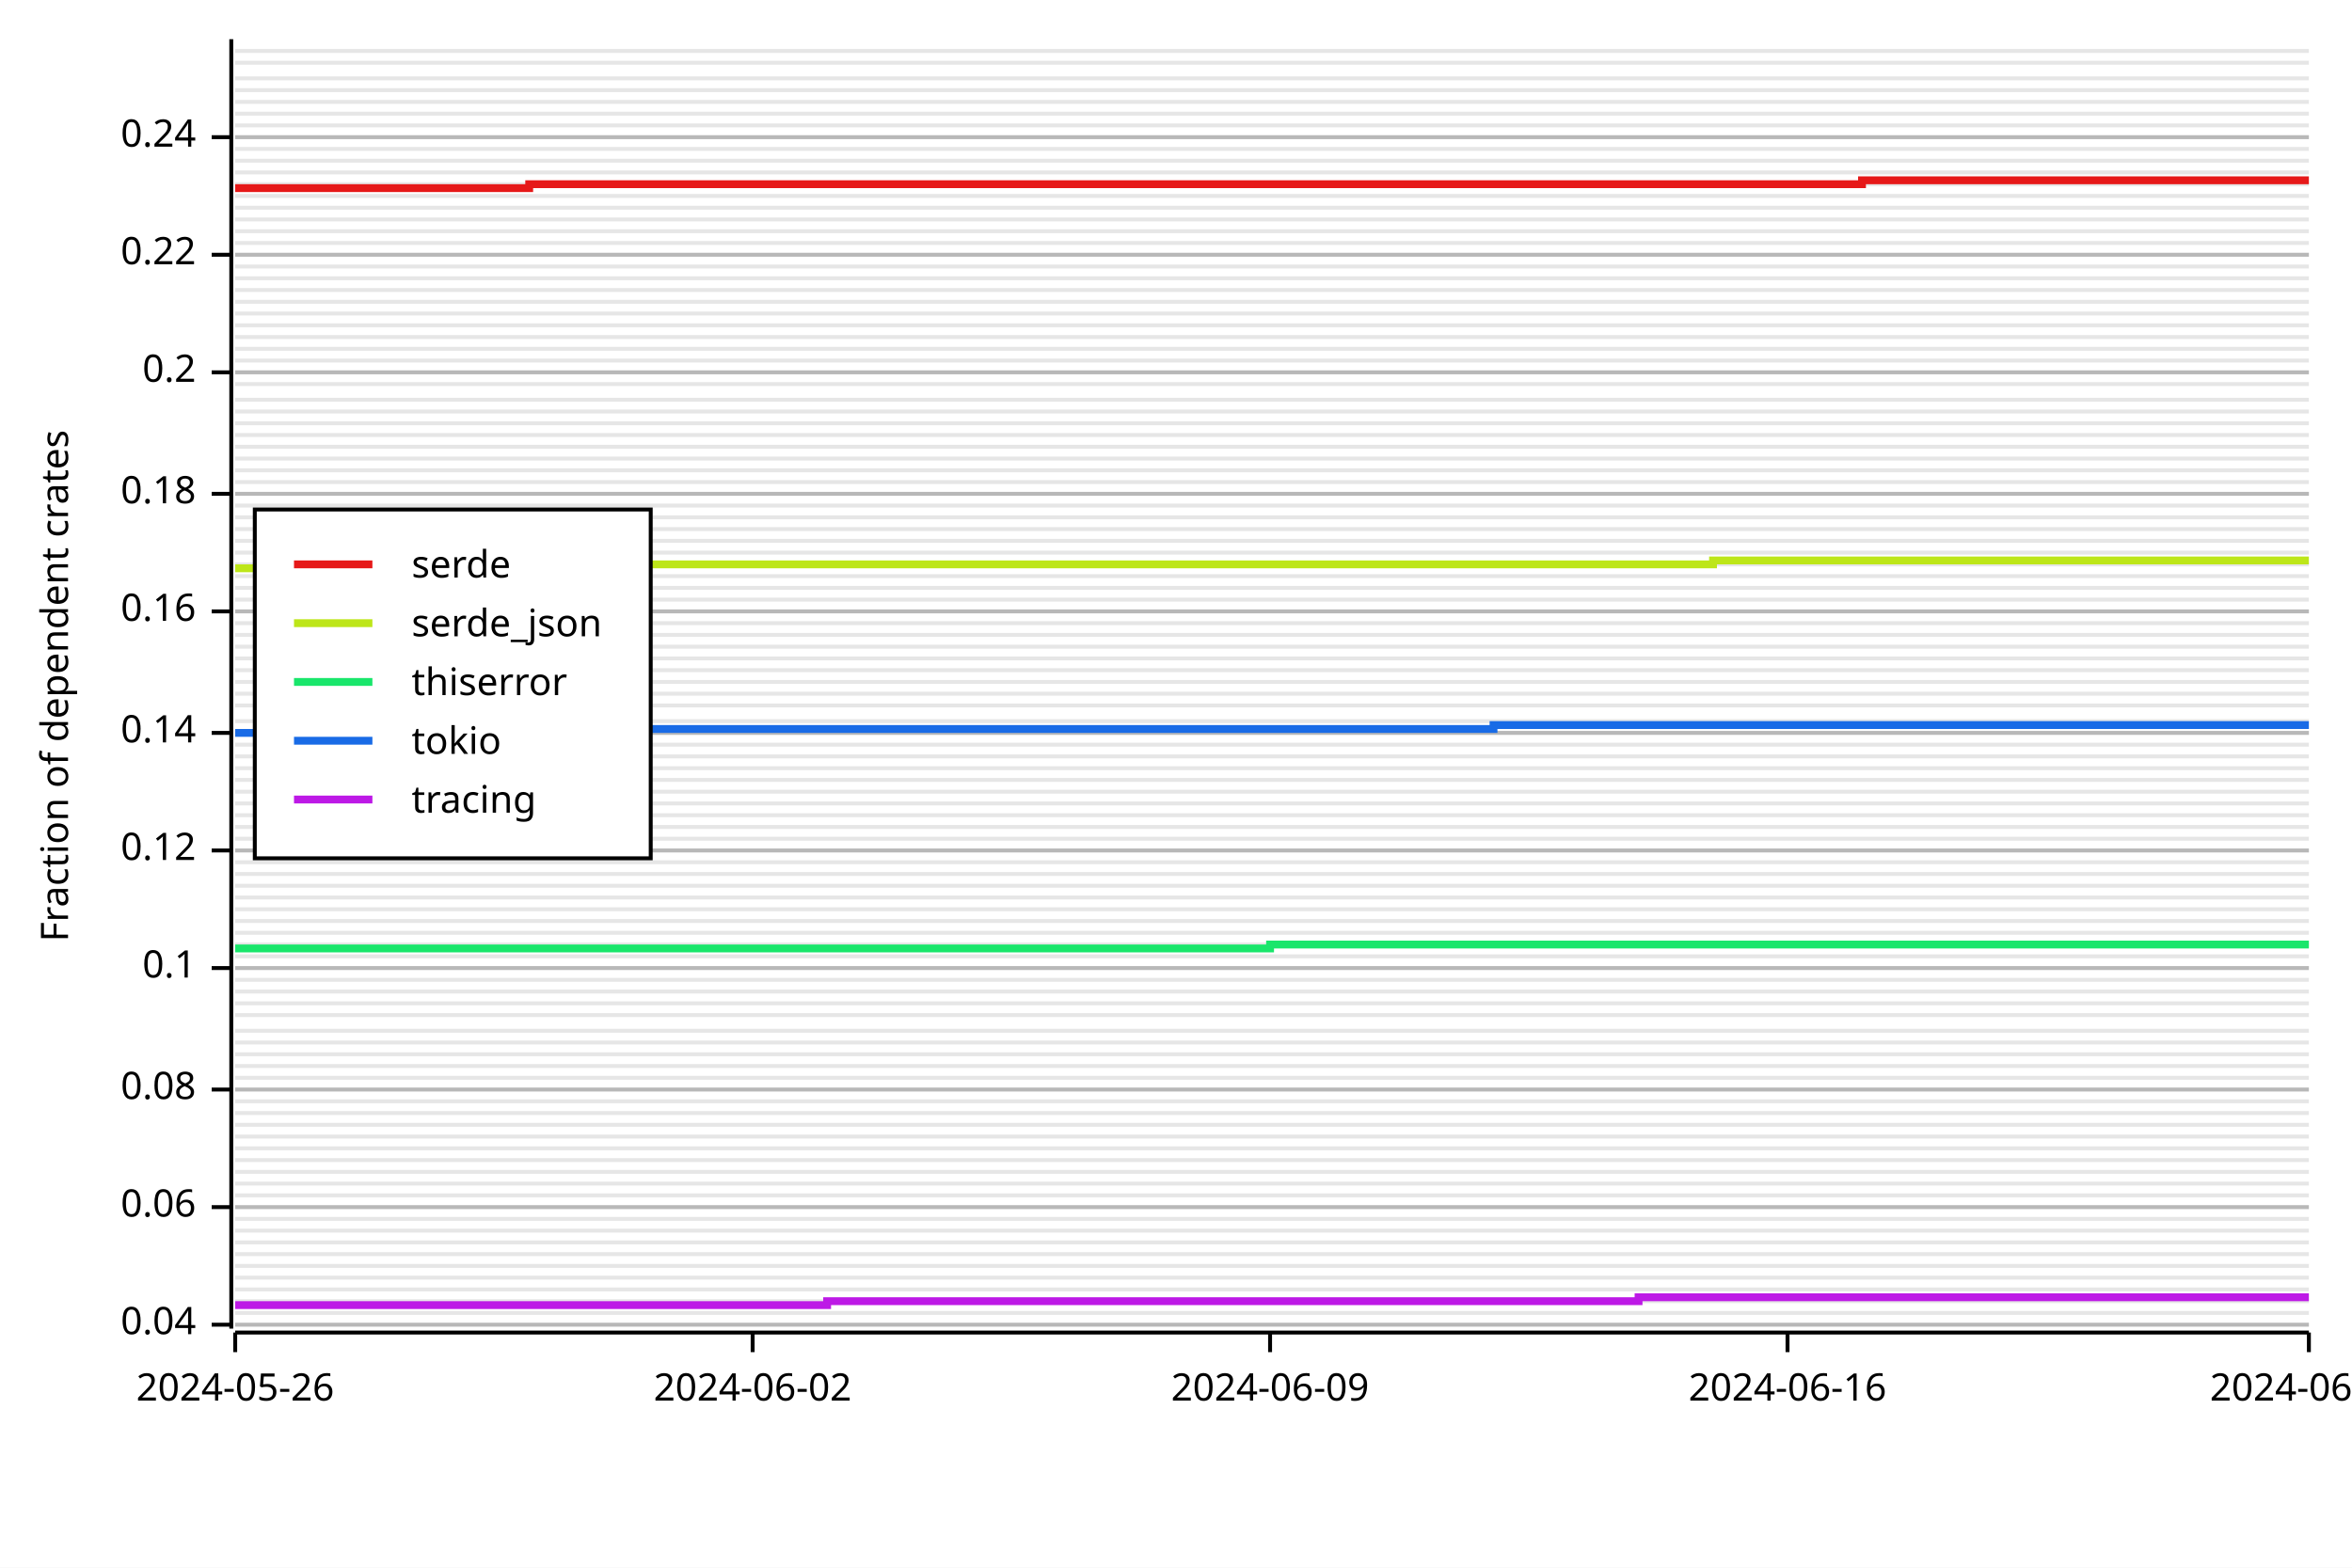
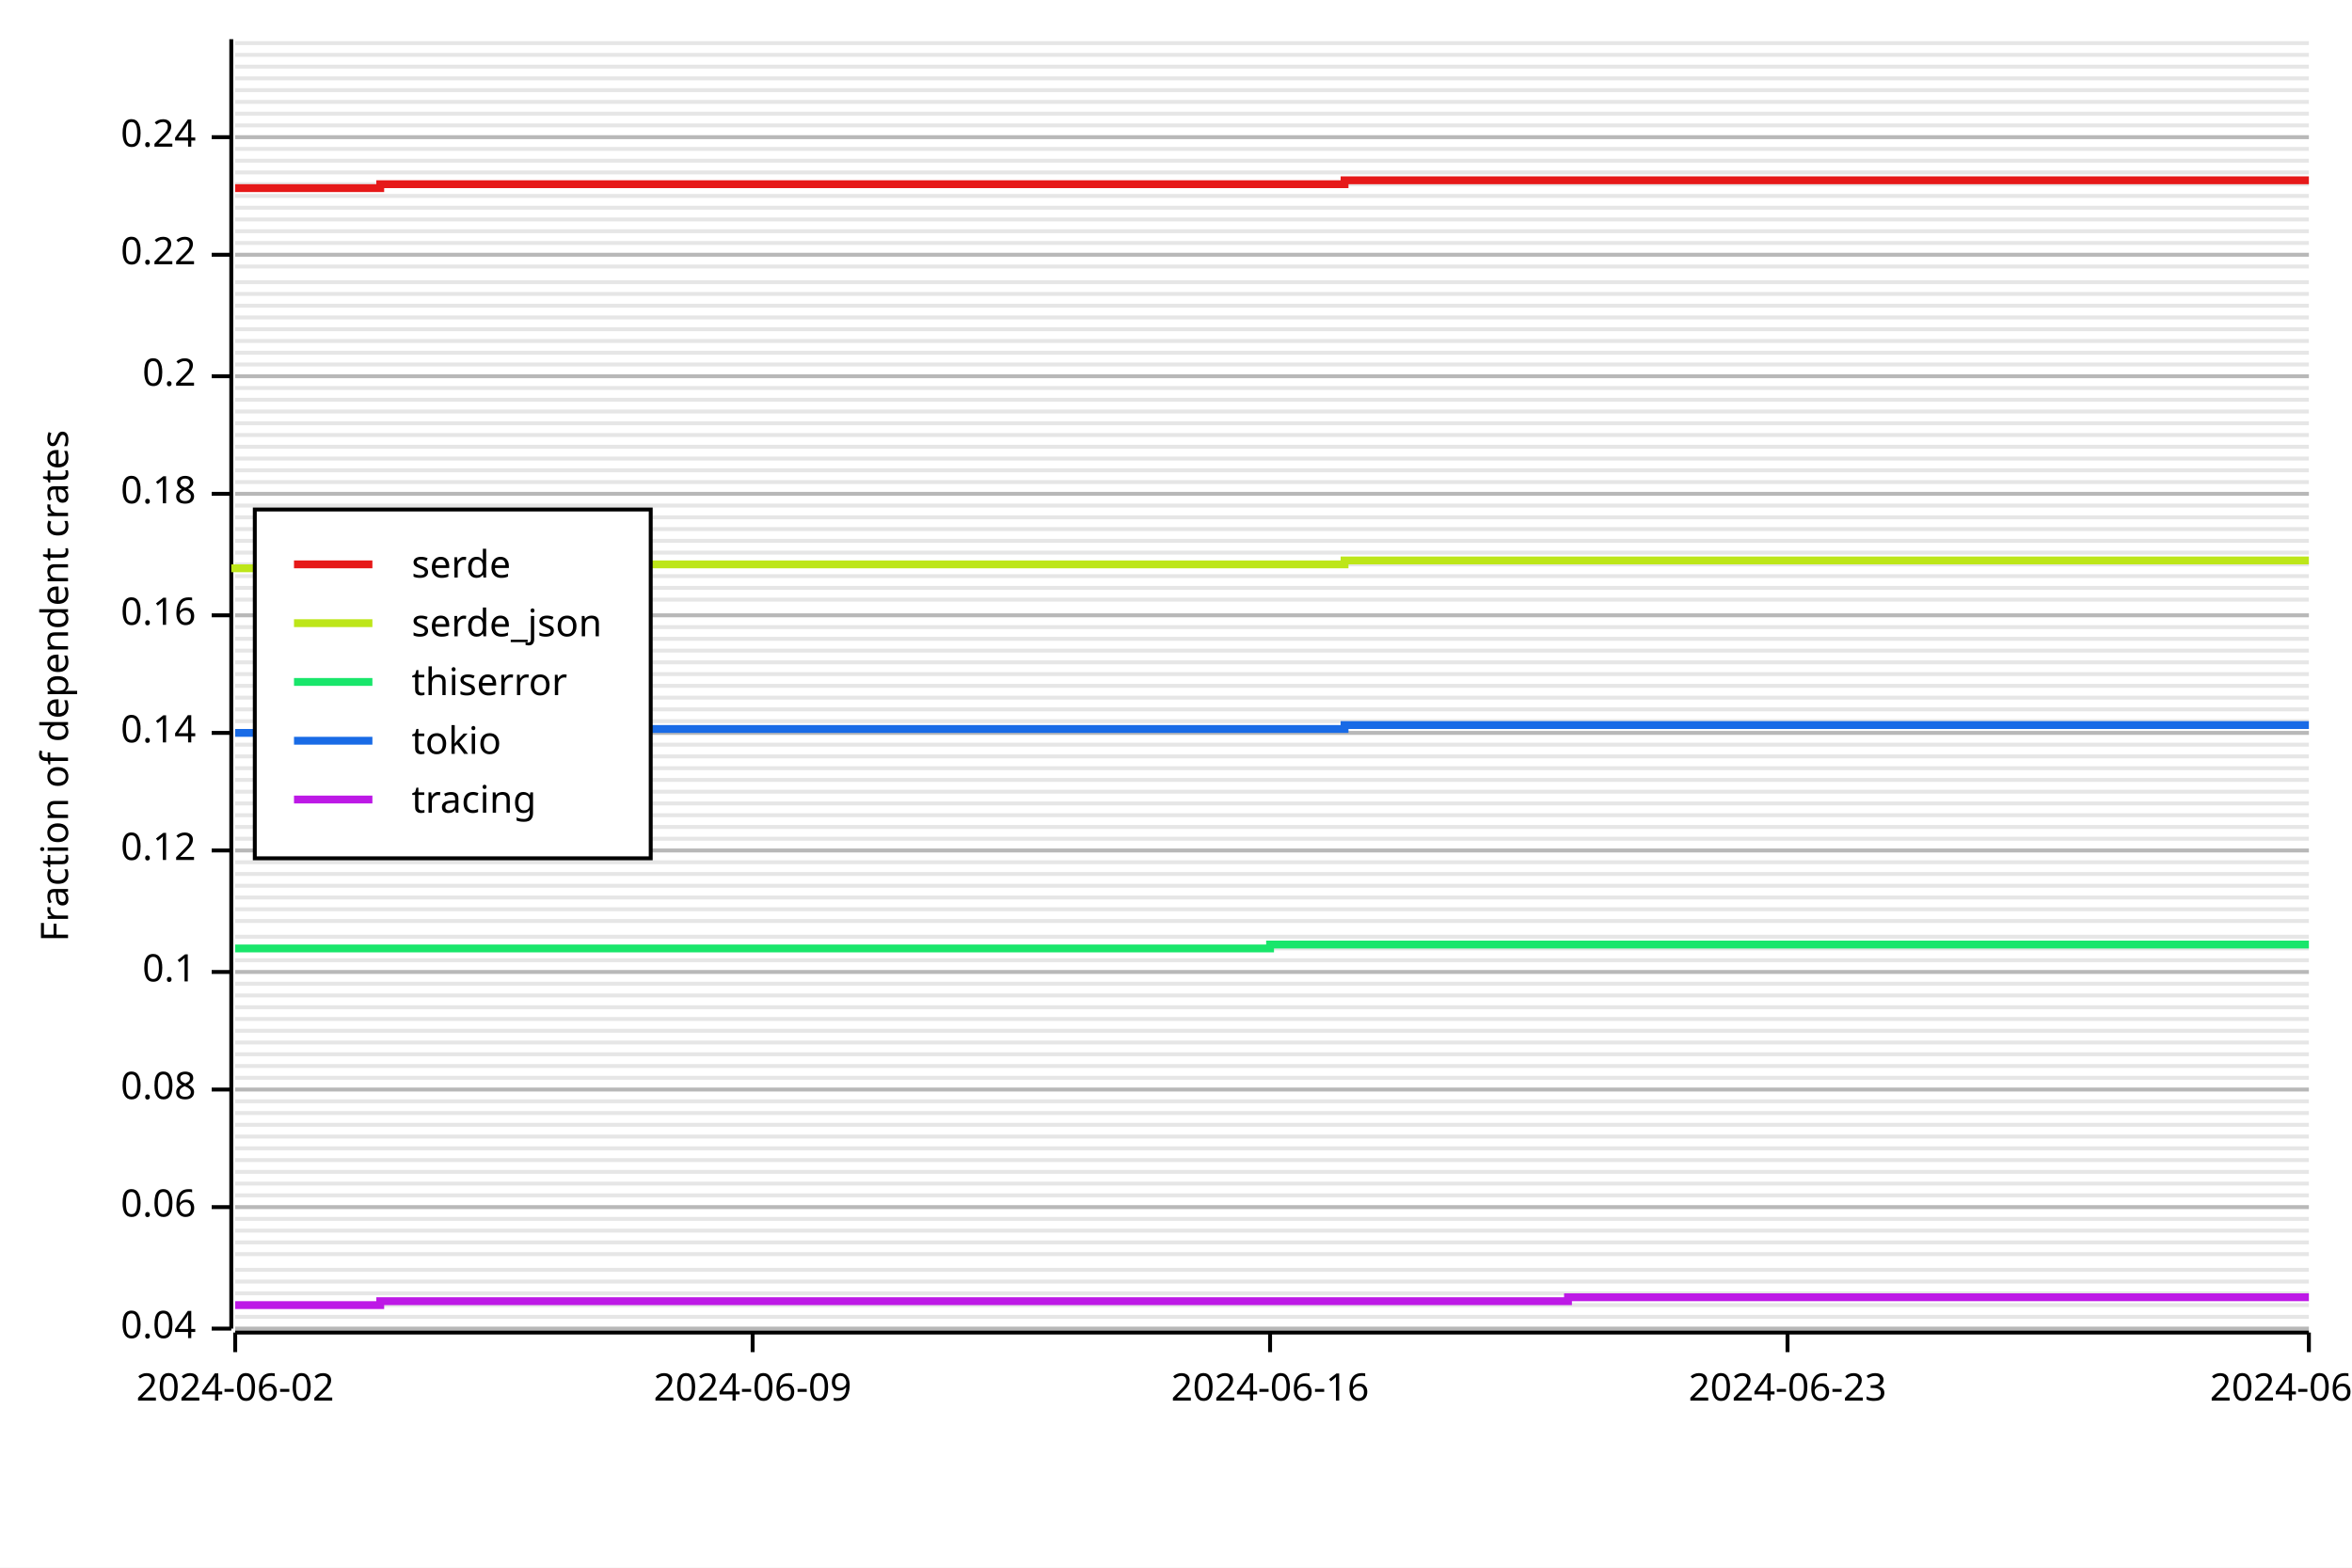
<svg xmlns="http://www.w3.org/2000/svg" width="600" height="400" viewBox="0 0 600 400">
  <rect x="0" y="0" width="600" height="400" opacity="1" fill="#FFFFFF" stroke="none" />
-   <line opacity="0.1" stroke="#000000" stroke-width="1" x1="60" y1="338" x2="589" y2="338" />
-   <line opacity="0.1" stroke="#000000" stroke-width="1" x1="60" y1="335" x2="589" y2="335" />
-   <line opacity="0.1" stroke="#000000" stroke-width="1" x1="60" y1="332" x2="589" y2="332" />
-   <line opacity="0.1" stroke="#000000" stroke-width="1" x1="60" y1="329" x2="589" y2="329" />
-   <line opacity="0.1" stroke="#000000" stroke-width="1" x1="60" y1="326" x2="589" y2="326" />
-   <line opacity="0.1" stroke="#000000" stroke-width="1" x1="60" y1="323" x2="589" y2="323" />
+   <line opacity="0.1" stroke="#000000" stroke-width="1" x1="60" y1="339" x2="589" y2="339" />
+   <line opacity="0.1" stroke="#000000" stroke-width="1" x1="60" y1="336" x2="589" y2="336" />
+   <line opacity="0.1" stroke="#000000" stroke-width="1" x1="60" y1="333" x2="589" y2="333" />
+   <line opacity="0.1" stroke="#000000" stroke-width="1" x1="60" y1="330" x2="589" y2="330" />
+   <line opacity="0.1" stroke="#000000" stroke-width="1" x1="60" y1="327" x2="589" y2="327" />
+   <line opacity="0.1" stroke="#000000" stroke-width="1" x1="60" y1="324" x2="589" y2="324" />
  <line opacity="0.1" stroke="#000000" stroke-width="1" x1="60" y1="320" x2="589" y2="320" />
  <line opacity="0.1" stroke="#000000" stroke-width="1" x1="60" y1="317" x2="589" y2="317" />
  <line opacity="0.1" stroke="#000000" stroke-width="1" x1="60" y1="314" x2="589" y2="314" />
  <line opacity="0.1" stroke="#000000" stroke-width="1" x1="60" y1="311" x2="589" y2="311" />
  <line opacity="0.1" stroke="#000000" stroke-width="1" x1="60" y1="308" x2="589" y2="308" />
  <line opacity="0.1" stroke="#000000" stroke-width="1" x1="60" y1="305" x2="589" y2="305" />
  <line opacity="0.1" stroke="#000000" stroke-width="1" x1="60" y1="302" x2="589" y2="302" />
  <line opacity="0.1" stroke="#000000" stroke-width="1" x1="60" y1="299" x2="589" y2="299" />
  <line opacity="0.1" stroke="#000000" stroke-width="1" x1="60" y1="296" x2="589" y2="296" />
  <line opacity="0.1" stroke="#000000" stroke-width="1" x1="60" y1="293" x2="589" y2="293" />
  <line opacity="0.1" stroke="#000000" stroke-width="1" x1="60" y1="290" x2="589" y2="290" />
  <line opacity="0.1" stroke="#000000" stroke-width="1" x1="60" y1="287" x2="589" y2="287" />
  <line opacity="0.1" stroke="#000000" stroke-width="1" x1="60" y1="284" x2="589" y2="284" />
  <line opacity="0.1" stroke="#000000" stroke-width="1" x1="60" y1="281" x2="589" y2="281" />
  <line opacity="0.1" stroke="#000000" stroke-width="1" x1="60" y1="278" x2="589" y2="278" />
  <line opacity="0.1" stroke="#000000" stroke-width="1" x1="60" y1="275" x2="589" y2="275" />
  <line opacity="0.1" stroke="#000000" stroke-width="1" x1="60" y1="272" x2="589" y2="272" />
  <line opacity="0.1" stroke="#000000" stroke-width="1" x1="60" y1="269" x2="589" y2="269" />
  <line opacity="0.1" stroke="#000000" stroke-width="1" x1="60" y1="266" x2="589" y2="266" />
  <line opacity="0.1" stroke="#000000" stroke-width="1" x1="60" y1="263" x2="589" y2="263" />
-   <line opacity="0.1" stroke="#000000" stroke-width="1" x1="60" y1="259" x2="589" y2="259" />
-   <line opacity="0.1" stroke="#000000" stroke-width="1" x1="60" y1="256" x2="589" y2="256" />
-   <line opacity="0.1" stroke="#000000" stroke-width="1" x1="60" y1="253" x2="589" y2="253" />
-   <line opacity="0.1" stroke="#000000" stroke-width="1" x1="60" y1="250" x2="589" y2="250" />
-   <line opacity="0.1" stroke="#000000" stroke-width="1" x1="60" y1="247" x2="589" y2="247" />
-   <line opacity="0.1" stroke="#000000" stroke-width="1" x1="60" y1="244" x2="589" y2="244" />
-   <line opacity="0.1" stroke="#000000" stroke-width="1" x1="60" y1="241" x2="589" y2="241" />
-   <line opacity="0.1" stroke="#000000" stroke-width="1" x1="60" y1="238" x2="589" y2="238" />
+   <line opacity="0.1" stroke="#000000" stroke-width="1" x1="60" y1="260" x2="589" y2="260" />
+   <line opacity="0.1" stroke="#000000" stroke-width="1" x1="60" y1="257" x2="589" y2="257" />
+   <line opacity="0.1" stroke="#000000" stroke-width="1" x1="60" y1="254" x2="589" y2="254" />
+   <line opacity="0.1" stroke="#000000" stroke-width="1" x1="60" y1="251" x2="589" y2="251" />
+   <line opacity="0.1" stroke="#000000" stroke-width="1" x1="60" y1="248" x2="589" y2="248" />
+   <line opacity="0.1" stroke="#000000" stroke-width="1" x1="60" y1="245" x2="589" y2="245" />
+   <line opacity="0.1" stroke="#000000" stroke-width="1" x1="60" y1="242" x2="589" y2="242" />
+   <line opacity="0.1" stroke="#000000" stroke-width="1" x1="60" y1="239" x2="589" y2="239" />
  <line opacity="0.1" stroke="#000000" stroke-width="1" x1="60" y1="235" x2="589" y2="235" />
  <line opacity="0.1" stroke="#000000" stroke-width="1" x1="60" y1="232" x2="589" y2="232" />
  <line opacity="0.1" stroke="#000000" stroke-width="1" x1="60" y1="229" x2="589" y2="229" />
  <line opacity="0.1" stroke="#000000" stroke-width="1" x1="60" y1="226" x2="589" y2="226" />
  <line opacity="0.1" stroke="#000000" stroke-width="1" x1="60" y1="223" x2="589" y2="223" />
  <line opacity="0.1" stroke="#000000" stroke-width="1" x1="60" y1="220" x2="589" y2="220" />
  <line opacity="0.1" stroke="#000000" stroke-width="1" x1="60" y1="217" x2="589" y2="217" />
  <line opacity="0.1" stroke="#000000" stroke-width="1" x1="60" y1="214" x2="589" y2="214" />
  <line opacity="0.1" stroke="#000000" stroke-width="1" x1="60" y1="211" x2="589" y2="211" />
  <line opacity="0.1" stroke="#000000" stroke-width="1" x1="60" y1="208" x2="589" y2="208" />
  <line opacity="0.1" stroke="#000000" stroke-width="1" x1="60" y1="205" x2="589" y2="205" />
  <line opacity="0.1" stroke="#000000" stroke-width="1" x1="60" y1="202" x2="589" y2="202" />
  <line opacity="0.1" stroke="#000000" stroke-width="1" x1="60" y1="199" x2="589" y2="199" />
  <line opacity="0.1" stroke="#000000" stroke-width="1" x1="60" y1="196" x2="589" y2="196" />
  <line opacity="0.1" stroke="#000000" stroke-width="1" x1="60" y1="193" x2="589" y2="193" />
  <line opacity="0.1" stroke="#000000" stroke-width="1" x1="60" y1="190" x2="589" y2="190" />
  <line opacity="0.1" stroke="#000000" stroke-width="1" x1="60" y1="187" x2="589" y2="187" />
  <line opacity="0.1" stroke="#000000" stroke-width="1" x1="60" y1="184" x2="589" y2="184" />
-   <line opacity="0.1" stroke="#000000" stroke-width="1" x1="60" y1="180" x2="589" y2="180" />
-   <line opacity="0.1" stroke="#000000" stroke-width="1" x1="60" y1="177" x2="589" y2="177" />
-   <line opacity="0.1" stroke="#000000" stroke-width="1" x1="60" y1="174" x2="589" y2="174" />
-   <line opacity="0.1" stroke="#000000" stroke-width="1" x1="60" y1="171" x2="589" y2="171" />
-   <line opacity="0.1" stroke="#000000" stroke-width="1" x1="60" y1="168" x2="589" y2="168" />
-   <line opacity="0.1" stroke="#000000" stroke-width="1" x1="60" y1="165" x2="589" y2="165" />
-   <line opacity="0.1" stroke="#000000" stroke-width="1" x1="60" y1="162" x2="589" y2="162" />
-   <line opacity="0.1" stroke="#000000" stroke-width="1" x1="60" y1="159" x2="589" y2="159" />
-   <line opacity="0.1" stroke="#000000" stroke-width="1" x1="60" y1="156" x2="589" y2="156" />
+   <line opacity="0.1" stroke="#000000" stroke-width="1" x1="60" y1="181" x2="589" y2="181" />
+   <line opacity="0.1" stroke="#000000" stroke-width="1" x1="60" y1="178" x2="589" y2="178" />
+   <line opacity="0.1" stroke="#000000" stroke-width="1" x1="60" y1="175" x2="589" y2="175" />
+   <line opacity="0.1" stroke="#000000" stroke-width="1" x1="60" y1="172" x2="589" y2="172" />
+   <line opacity="0.1" stroke="#000000" stroke-width="1" x1="60" y1="169" x2="589" y2="169" />
+   <line opacity="0.1" stroke="#000000" stroke-width="1" x1="60" y1="166" x2="589" y2="166" />
+   <line opacity="0.1" stroke="#000000" stroke-width="1" x1="60" y1="163" x2="589" y2="163" />
+   <line opacity="0.1" stroke="#000000" stroke-width="1" x1="60" y1="160" x2="589" y2="160" />
+   <line opacity="0.1" stroke="#000000" stroke-width="1" x1="60" y1="157" x2="589" y2="157" />
  <line opacity="0.1" stroke="#000000" stroke-width="1" x1="60" y1="153" x2="589" y2="153" />
  <line opacity="0.1" stroke="#000000" stroke-width="1" x1="60" y1="150" x2="589" y2="150" />
  <line opacity="0.1" stroke="#000000" stroke-width="1" x1="60" y1="147" x2="589" y2="147" />
  <line opacity="0.1" stroke="#000000" stroke-width="1" x1="60" y1="144" x2="589" y2="144" />
  <line opacity="0.1" stroke="#000000" stroke-width="1" x1="60" y1="141" x2="589" y2="141" />
  <line opacity="0.1" stroke="#000000" stroke-width="1" x1="60" y1="138" x2="589" y2="138" />
  <line opacity="0.1" stroke="#000000" stroke-width="1" x1="60" y1="135" x2="589" y2="135" />
  <line opacity="0.1" stroke="#000000" stroke-width="1" x1="60" y1="132" x2="589" y2="132" />
  <line opacity="0.1" stroke="#000000" stroke-width="1" x1="60" y1="129" x2="589" y2="129" />
  <line opacity="0.1" stroke="#000000" stroke-width="1" x1="60" y1="126" x2="589" y2="126" />
  <line opacity="0.1" stroke="#000000" stroke-width="1" x1="60" y1="123" x2="589" y2="123" />
  <line opacity="0.1" stroke="#000000" stroke-width="1" x1="60" y1="120" x2="589" y2="120" />
  <line opacity="0.1" stroke="#000000" stroke-width="1" x1="60" y1="117" x2="589" y2="117" />
  <line opacity="0.1" stroke="#000000" stroke-width="1" x1="60" y1="114" x2="589" y2="114" />
  <line opacity="0.1" stroke="#000000" stroke-width="1" x1="60" y1="111" x2="589" y2="111" />
  <line opacity="0.1" stroke="#000000" stroke-width="1" x1="60" y1="108" x2="589" y2="108" />
  <line opacity="0.1" stroke="#000000" stroke-width="1" x1="60" y1="105" x2="589" y2="105" />
  <line opacity="0.1" stroke="#000000" stroke-width="1" x1="60" y1="102" x2="589" y2="102" />
-   <line opacity="0.1" stroke="#000000" stroke-width="1" x1="60" y1="98" x2="589" y2="98" />
-   <line opacity="0.1" stroke="#000000" stroke-width="1" x1="60" y1="95" x2="589" y2="95" />
-   <line opacity="0.1" stroke="#000000" stroke-width="1" x1="60" y1="92" x2="589" y2="92" />
-   <line opacity="0.1" stroke="#000000" stroke-width="1" x1="60" y1="89" x2="589" y2="89" />
-   <line opacity="0.1" stroke="#000000" stroke-width="1" x1="60" y1="86" x2="589" y2="86" />
-   <line opacity="0.1" stroke="#000000" stroke-width="1" x1="60" y1="83" x2="589" y2="83" />
-   <line opacity="0.1" stroke="#000000" stroke-width="1" x1="60" y1="80" x2="589" y2="80" />
-   <line opacity="0.1" stroke="#000000" stroke-width="1" x1="60" y1="77" x2="589" y2="77" />
-   <line opacity="0.1" stroke="#000000" stroke-width="1" x1="60" y1="74" x2="589" y2="74" />
-   <line opacity="0.1" stroke="#000000" stroke-width="1" x1="60" y1="71" x2="589" y2="71" />
+   <line opacity="0.1" stroke="#000000" stroke-width="1" x1="60" y1="99" x2="589" y2="99" />
+   <line opacity="0.1" stroke="#000000" stroke-width="1" x1="60" y1="96" x2="589" y2="96" />
+   <line opacity="0.1" stroke="#000000" stroke-width="1" x1="60" y1="93" x2="589" y2="93" />
+   <line opacity="0.1" stroke="#000000" stroke-width="1" x1="60" y1="90" x2="589" y2="90" />
+   <line opacity="0.1" stroke="#000000" stroke-width="1" x1="60" y1="87" x2="589" y2="87" />
+   <line opacity="0.1" stroke="#000000" stroke-width="1" x1="60" y1="84" x2="589" y2="84" />
+   <line opacity="0.1" stroke="#000000" stroke-width="1" x1="60" y1="81" x2="589" y2="81" />
+   <line opacity="0.1" stroke="#000000" stroke-width="1" x1="60" y1="78" x2="589" y2="78" />
+   <line opacity="0.1" stroke="#000000" stroke-width="1" x1="60" y1="75" x2="589" y2="75" />
+   <line opacity="0.1" stroke="#000000" stroke-width="1" x1="60" y1="72" x2="589" y2="72" />
  <line opacity="0.1" stroke="#000000" stroke-width="1" x1="60" y1="68" x2="589" y2="68" />
  <line opacity="0.1" stroke="#000000" stroke-width="1" x1="60" y1="65" x2="589" y2="65" />
  <line opacity="0.1" stroke="#000000" stroke-width="1" x1="60" y1="62" x2="589" y2="62" />
  <line opacity="0.1" stroke="#000000" stroke-width="1" x1="60" y1="59" x2="589" y2="59" />
  <line opacity="0.1" stroke="#000000" stroke-width="1" x1="60" y1="56" x2="589" y2="56" />
  <line opacity="0.1" stroke="#000000" stroke-width="1" x1="60" y1="53" x2="589" y2="53" />
  <line opacity="0.1" stroke="#000000" stroke-width="1" x1="60" y1="50" x2="589" y2="50" />
  <line opacity="0.1" stroke="#000000" stroke-width="1" x1="60" y1="47" x2="589" y2="47" />
  <line opacity="0.1" stroke="#000000" stroke-width="1" x1="60" y1="44" x2="589" y2="44" />
  <line opacity="0.1" stroke="#000000" stroke-width="1" x1="60" y1="41" x2="589" y2="41" />
  <line opacity="0.1" stroke="#000000" stroke-width="1" x1="60" y1="38" x2="589" y2="38" />
  <line opacity="0.1" stroke="#000000" stroke-width="1" x1="60" y1="35" x2="589" y2="35" />
  <line opacity="0.1" stroke="#000000" stroke-width="1" x1="60" y1="32" x2="589" y2="32" />
  <line opacity="0.1" stroke="#000000" stroke-width="1" x1="60" y1="29" x2="589" y2="29" />
  <line opacity="0.1" stroke="#000000" stroke-width="1" x1="60" y1="26" x2="589" y2="26" />
  <line opacity="0.1" stroke="#000000" stroke-width="1" x1="60" y1="23" x2="589" y2="23" />
  <line opacity="0.1" stroke="#000000" stroke-width="1" x1="60" y1="20" x2="589" y2="20" />
-   <line opacity="0.1" stroke="#000000" stroke-width="1" x1="60" y1="16" x2="589" y2="16" />
-   <line opacity="0.1" stroke="#000000" stroke-width="1" x1="60" y1="13" x2="589" y2="13" />
+   <line opacity="0.1" stroke="#000000" stroke-width="1" x1="60" y1="17" x2="589" y2="17" />
+   <line opacity="0.1" stroke="#000000" stroke-width="1" x1="60" y1="14" x2="589" y2="14" />
+   <line opacity="0.1" stroke="#000000" stroke-width="1" x1="60" y1="11" x2="589" y2="11" />
  <text x="10" y="175" dy="0.76em" text-anchor="middle" font-family="sans-serif" font-size="9.677" opacity="1" fill="#000000" transform="rotate(270, 10, 175)">
Fraction of dependent crates
</text>
-   <line opacity="0.2" stroke="#000000" stroke-width="1" x1="60" y1="338" x2="589" y2="338" />
+   <line opacity="0.2" stroke="#000000" stroke-width="1" x1="60" y1="339" x2="589" y2="339" />
  <line opacity="0.2" stroke="#000000" stroke-width="1" x1="60" y1="308" x2="589" y2="308" />
  <line opacity="0.2" stroke="#000000" stroke-width="1" x1="60" y1="278" x2="589" y2="278" />
-   <line opacity="0.2" stroke="#000000" stroke-width="1" x1="60" y1="247" x2="589" y2="247" />
+   <line opacity="0.2" stroke="#000000" stroke-width="1" x1="60" y1="248" x2="589" y2="248" />
  <line opacity="0.2" stroke="#000000" stroke-width="1" x1="60" y1="217" x2="589" y2="217" />
  <line opacity="0.2" stroke="#000000" stroke-width="1" x1="60" y1="187" x2="589" y2="187" />
-   <line opacity="0.2" stroke="#000000" stroke-width="1" x1="60" y1="156" x2="589" y2="156" />
+   <line opacity="0.2" stroke="#000000" stroke-width="1" x1="60" y1="157" x2="589" y2="157" />
  <line opacity="0.2" stroke="#000000" stroke-width="1" x1="60" y1="126" x2="589" y2="126" />
-   <line opacity="0.2" stroke="#000000" stroke-width="1" x1="60" y1="95" x2="589" y2="95" />
+   <line opacity="0.2" stroke="#000000" stroke-width="1" x1="60" y1="96" x2="589" y2="96" />
  <line opacity="0.2" stroke="#000000" stroke-width="1" x1="60" y1="65" x2="589" y2="65" />
  <line opacity="0.2" stroke="#000000" stroke-width="1" x1="60" y1="35" x2="589" y2="35" />
  <polyline fill="none" opacity="1" stroke="#000000" stroke-width="1" points="59,10 59,339 " />
-   <text x="50" y="338" dy="0.5ex" text-anchor="end" font-family="sans-serif" font-size="9.677" opacity="1" fill="#000000">
+   <text x="50" y="339" dy="0.5ex" text-anchor="end" font-family="sans-serif" font-size="9.677" opacity="1" fill="#000000">
0.04
</text>
-   <polyline fill="none" opacity="1" stroke="#000000" stroke-width="1" points="54,338 59,338 " />
+   <polyline fill="none" opacity="1" stroke="#000000" stroke-width="1" points="54,339 59,339 " />
  <text x="50" y="308" dy="0.5ex" text-anchor="end" font-family="sans-serif" font-size="9.677" opacity="1" fill="#000000">
0.06
</text>
  <polyline fill="none" opacity="1" stroke="#000000" stroke-width="1" points="54,308 59,308 " />
  <text x="50" y="278" dy="0.5ex" text-anchor="end" font-family="sans-serif" font-size="9.677" opacity="1" fill="#000000">
0.08
</text>
  <polyline fill="none" opacity="1" stroke="#000000" stroke-width="1" points="54,278 59,278 " />
-   <text x="50" y="247" dy="0.5ex" text-anchor="end" font-family="sans-serif" font-size="9.677" opacity="1" fill="#000000">
+   <text x="50" y="248" dy="0.5ex" text-anchor="end" font-family="sans-serif" font-size="9.677" opacity="1" fill="#000000">
0.1
</text>
-   <polyline fill="none" opacity="1" stroke="#000000" stroke-width="1" points="54,247 59,247 " />
+   <polyline fill="none" opacity="1" stroke="#000000" stroke-width="1" points="54,248 59,248 " />
  <text x="50" y="217" dy="0.5ex" text-anchor="end" font-family="sans-serif" font-size="9.677" opacity="1" fill="#000000">
0.12
</text>
  <polyline fill="none" opacity="1" stroke="#000000" stroke-width="1" points="54,217 59,217 " />
  <text x="50" y="187" dy="0.5ex" text-anchor="end" font-family="sans-serif" font-size="9.677" opacity="1" fill="#000000">
0.14
</text>
  <polyline fill="none" opacity="1" stroke="#000000" stroke-width="1" points="54,187 59,187 " />
-   <text x="50" y="156" dy="0.5ex" text-anchor="end" font-family="sans-serif" font-size="9.677" opacity="1" fill="#000000">
+   <text x="50" y="157" dy="0.5ex" text-anchor="end" font-family="sans-serif" font-size="9.677" opacity="1" fill="#000000">
0.16
</text>
-   <polyline fill="none" opacity="1" stroke="#000000" stroke-width="1" points="54,156 59,156 " />
+   <polyline fill="none" opacity="1" stroke="#000000" stroke-width="1" points="54,157 59,157 " />
  <text x="50" y="126" dy="0.5ex" text-anchor="end" font-family="sans-serif" font-size="9.677" opacity="1" fill="#000000">
0.18
</text>
  <polyline fill="none" opacity="1" stroke="#000000" stroke-width="1" points="54,126 59,126 " />
-   <text x="50" y="95" dy="0.5ex" text-anchor="end" font-family="sans-serif" font-size="9.677" opacity="1" fill="#000000">
+   <text x="50" y="96" dy="0.5ex" text-anchor="end" font-family="sans-serif" font-size="9.677" opacity="1" fill="#000000">
0.2
</text>
-   <polyline fill="none" opacity="1" stroke="#000000" stroke-width="1" points="54,95 59,95 " />
+   <polyline fill="none" opacity="1" stroke="#000000" stroke-width="1" points="54,96 59,96 " />
  <text x="50" y="65" dy="0.5ex" text-anchor="end" font-family="sans-serif" font-size="9.677" opacity="1" fill="#000000">
0.22
</text>
  <polyline fill="none" opacity="1" stroke="#000000" stroke-width="1" points="54,65 59,65 " />
  <text x="50" y="35" dy="0.5ex" text-anchor="end" font-family="sans-serif" font-size="9.677" opacity="1" fill="#000000">
0.24
</text>
  <polyline fill="none" opacity="1" stroke="#000000" stroke-width="1" points="54,35 59,35 " />
  <polyline fill="none" opacity="1" stroke="#000000" stroke-width="1" points="60,340 589,340 " />
  <text x="60" y="350" dy="0.76em" text-anchor="middle" font-family="sans-serif" font-size="9.677" opacity="1" fill="#000000">
- 2024-05-26
+ 2024-06-02
</text>
  <polyline fill="none" opacity="1" stroke="#000000" stroke-width="1" points="60,340 60,345 " />
  <text x="192" y="350" dy="0.76em" text-anchor="middle" font-family="sans-serif" font-size="9.677" opacity="1" fill="#000000">
- 2024-06-02
+ 2024-06-09
</text>
  <polyline fill="none" opacity="1" stroke="#000000" stroke-width="1" points="192,340 192,345 " />
  <text x="324" y="350" dy="0.76em" text-anchor="middle" font-family="sans-serif" font-size="9.677" opacity="1" fill="#000000">
- 2024-06-09
+ 2024-06-16
</text>
  <polyline fill="none" opacity="1" stroke="#000000" stroke-width="1" points="324,340 324,345 " />
  <text x="456" y="350" dy="0.76em" text-anchor="middle" font-family="sans-serif" font-size="9.677" opacity="1" fill="#000000">
- 2024-06-16
+ 2024-06-23
</text>
  <polyline fill="none" opacity="1" stroke="#000000" stroke-width="1" points="456,340 456,345 " />
  <text x="589" y="350" dy="0.76em" text-anchor="middle" font-family="sans-serif" font-size="9.677" opacity="1" fill="#000000">
- 2024-06-23
+ 2024-06-30
</text>
  <polyline fill="none" opacity="1" stroke="#000000" stroke-width="1" points="589,340 589,345 " />
-   <polyline fill="none" opacity="1" stroke="#E61919" stroke-width="2" points="60,48 60,48 78,48 78,48 97,48 97,48 116,48 116,48 135,48 135,47 154,47 154,47 173,47 173,47 192,47 192,47 211,47 211,47 230,47 230,47 248,47 248,47 267,47 267,47 286,47 286,47 305,47 305,47 324,47 324,47 343,47 343,47 362,47 362,47 381,47 381,47 400,47 400,47 418,47 418,47 437,47 437,47 456,47 456,47 475,47 475,46 494,46 494,46 513,46 513,46 532,46 532,46 551,46 551,46 570,46 570,46 589,46 " />
-   <polyline fill="none" opacity="1" stroke="#BDE619" stroke-width="2" points="60,145 60,145 78,145 78,145 97,145 97,144 116,144 116,144 135,144 135,144 154,144 154,144 173,144 173,144 192,144 192,144 211,144 211,144 230,144 230,144 248,144 248,144 267,144 267,144 286,144 286,144 305,144 305,144 324,144 324,144 343,144 343,144 362,144 362,144 381,144 381,144 400,144 400,144 418,144 418,144 437,144 437,143 456,143 456,143 475,143 475,143 494,143 494,143 513,143 513,143 532,143 532,143 551,143 551,143 570,143 570,143 589,143 " />
+   <polyline fill="none" opacity="1" stroke="#E61919" stroke-width="2" points="60,48 60,48 78,48 78,48 97,48 97,47 116,47 116,47 135,47 135,47 154,47 154,47 173,47 173,47 192,47 192,47 211,47 211,47 230,47 230,47 248,47 248,47 267,47 267,47 286,47 286,47 305,47 305,47 324,47 324,47 343,47 343,46 362,46 362,46 381,46 381,46 400,46 400,46 418,46 418,46 437,46 437,46 456,46 456,46 475,46 475,46 494,46 494,46 513,46 513,46 532,46 532,46 551,46 551,46 570,46 570,46 589,46 " />
+   <polyline fill="none" opacity="1" stroke="#BDE619" stroke-width="2" points="60,144 60,145 78,145 78,144 97,144 97,144 116,144 116,144 135,144 135,144 154,144 154,144 173,144 173,144 192,144 192,144 211,144 211,144 230,144 230,144 248,144 248,144 267,144 267,144 286,144 286,144 305,144 305,144 324,144 324,144 343,144 343,143 362,143 362,143 381,143 381,143 400,143 400,143 418,143 418,143 437,143 437,143 456,143 456,143 475,143 475,143 494,143 494,143 513,143 513,143 532,143 532,143 551,143 551,143 570,143 570,143 589,143 " />
  <polyline fill="none" opacity="1" stroke="#19E66B" stroke-width="2" points="60,242 60,242 78,242 78,242 97,242 97,242 116,242 116,242 135,242 135,242 154,242 154,242 173,242 173,242 192,242 192,242 211,242 211,242 230,242 230,242 248,242 248,242 267,242 267,242 286,242 286,242 305,242 305,242 324,242 324,241 343,241 343,241 362,241 362,241 381,241 381,241 400,241 400,241 418,241 418,241 437,241 437,241 456,241 456,241 475,241 475,241 494,241 494,241 513,241 513,241 532,241 532,241 551,241 551,241 570,241 570,241 589,241 " />
-   <polyline fill="none" opacity="1" stroke="#196BE6" stroke-width="2" points="60,187 60,187 78,187 78,187 97,187 97,187 116,187 116,187 135,187 135,186 154,186 154,186 173,186 173,186 192,186 192,186 211,186 211,186 230,186 230,186 248,186 248,186 267,186 267,186 286,186 286,186 305,186 305,186 324,186 324,186 343,186 343,186 362,186 362,186 381,186 381,185 400,185 400,185 418,185 418,185 437,185 437,185 456,185 456,185 475,185 475,185 494,185 494,185 513,185 513,185 532,185 532,185 551,185 551,185 570,185 570,185 589,185 " />
-   <polyline fill="none" opacity="1" stroke="#BD19E6" stroke-width="2" points="60,333 60,333 78,333 78,333 97,333 97,333 116,333 116,333 135,333 135,333 154,333 154,333 173,333 173,333 192,333 192,333 211,333 211,332 230,332 230,332 248,332 248,332 267,332 267,332 286,332 286,332 305,332 305,332 324,332 324,332 343,332 343,332 362,332 362,332 381,332 381,332 400,332 400,332 418,332 418,331 437,331 437,331 456,331 456,331 475,331 475,331 494,331 494,331 513,331 513,331 532,331 532,331 551,331 551,331 570,331 570,331 589,331 " />
+   <polyline fill="none" opacity="1" stroke="#196BE6" stroke-width="2" points="60,187 60,187 78,187 78,187 97,187 97,186 116,186 116,186 135,186 135,186 154,186 154,186 173,186 173,186 192,186 192,186 211,186 211,186 230,186 230,186 248,186 248,186 267,186 267,186 286,186 286,186 305,186 305,186 324,186 324,186 343,186 343,185 362,185 362,185 381,185 381,185 400,185 400,185 418,185 418,185 437,185 437,185 456,185 456,185 475,185 475,185 494,185 494,185 513,185 513,185 532,185 532,185 551,185 551,185 570,185 570,185 589,185 " />
+   <polyline fill="none" opacity="1" stroke="#BD19E6" stroke-width="2" points="60,333 60,333 78,333 78,333 97,333 97,332 116,332 116,332 135,332 135,332 154,332 154,332 173,332 173,332 192,332 192,332 211,332 211,332 230,332 230,332 248,332 248,332 267,332 267,332 286,332 286,332 305,332 305,332 324,332 324,332 343,332 343,332 362,332 362,332 381,332 381,332 400,332 400,331 418,331 418,331 437,331 437,331 456,331 456,331 475,331 475,331 494,331 494,331 513,331 513,331 532,331 532,331 551,331 551,331 570,331 570,331 589,331 " />
  <rect x="65" y="130" width="101" height="89" opacity="1" fill="#FFFFFF" stroke="none" />
  <rect x="65" y="130" width="101" height="89" opacity="1" fill="none" stroke="#000000" />
  <text x="105" y="140" dy="0.76em" text-anchor="start" font-family="sans-serif" font-size="9.677" opacity="1" fill="#000000">
serde
</text>
  <text x="105" y="155" dy="0.76em" text-anchor="start" font-family="sans-serif" font-size="9.677" opacity="1" fill="#000000">
serde_json
</text>
  <text x="105" y="170" dy="0.76em" text-anchor="start" font-family="sans-serif" font-size="9.677" opacity="1" fill="#000000">
thiserror
</text>
  <text x="105" y="185" dy="0.76em" text-anchor="start" font-family="sans-serif" font-size="9.677" opacity="1" fill="#000000">
tokio
</text>
  <text x="105" y="200" dy="0.76em" text-anchor="start" font-family="sans-serif" font-size="9.677" opacity="1" fill="#000000">
tracing
</text>
  <polyline fill="none" opacity="1" stroke="#E61919" stroke-width="2" points="75,144 95,144 " />
  <polyline fill="none" opacity="1" stroke="#BDE619" stroke-width="2" points="75,159 95,159 " />
  <polyline fill="none" opacity="1" stroke="#19E66B" stroke-width="2" points="75,174 95,174 " />
  <polyline fill="none" opacity="1" stroke="#196BE6" stroke-width="2" points="75,189 95,189 " />
  <polyline fill="none" opacity="1" stroke="#BD19E6" stroke-width="2" points="75,204 95,204 " />
</svg>
